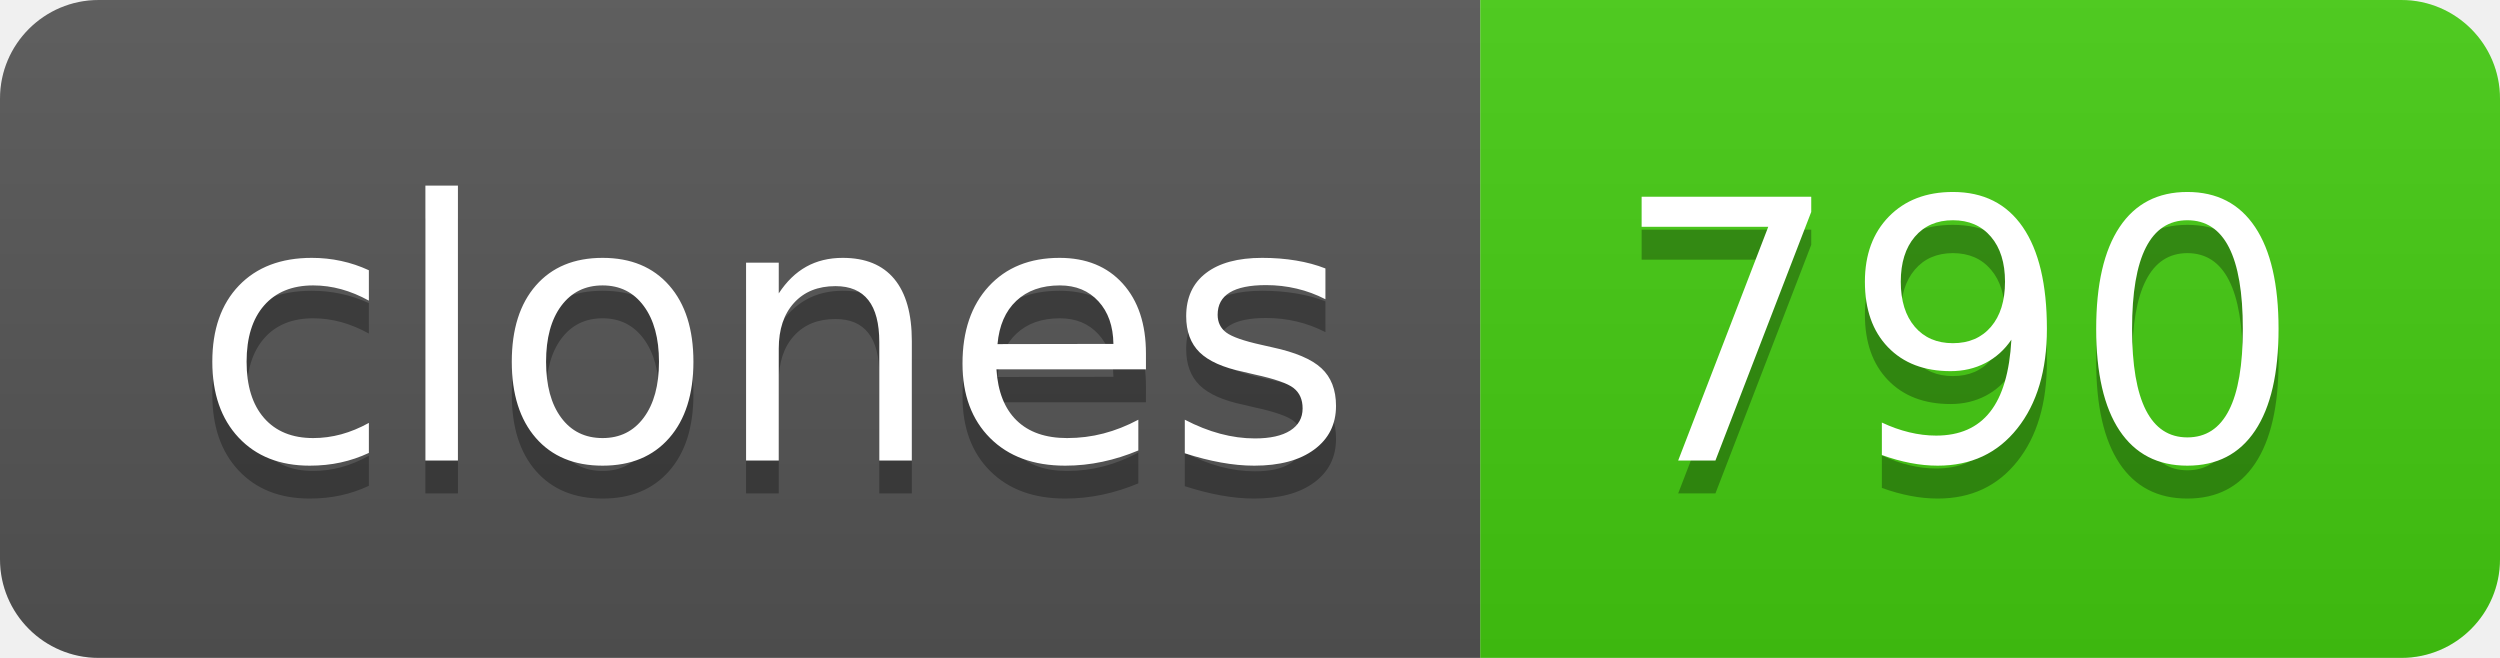
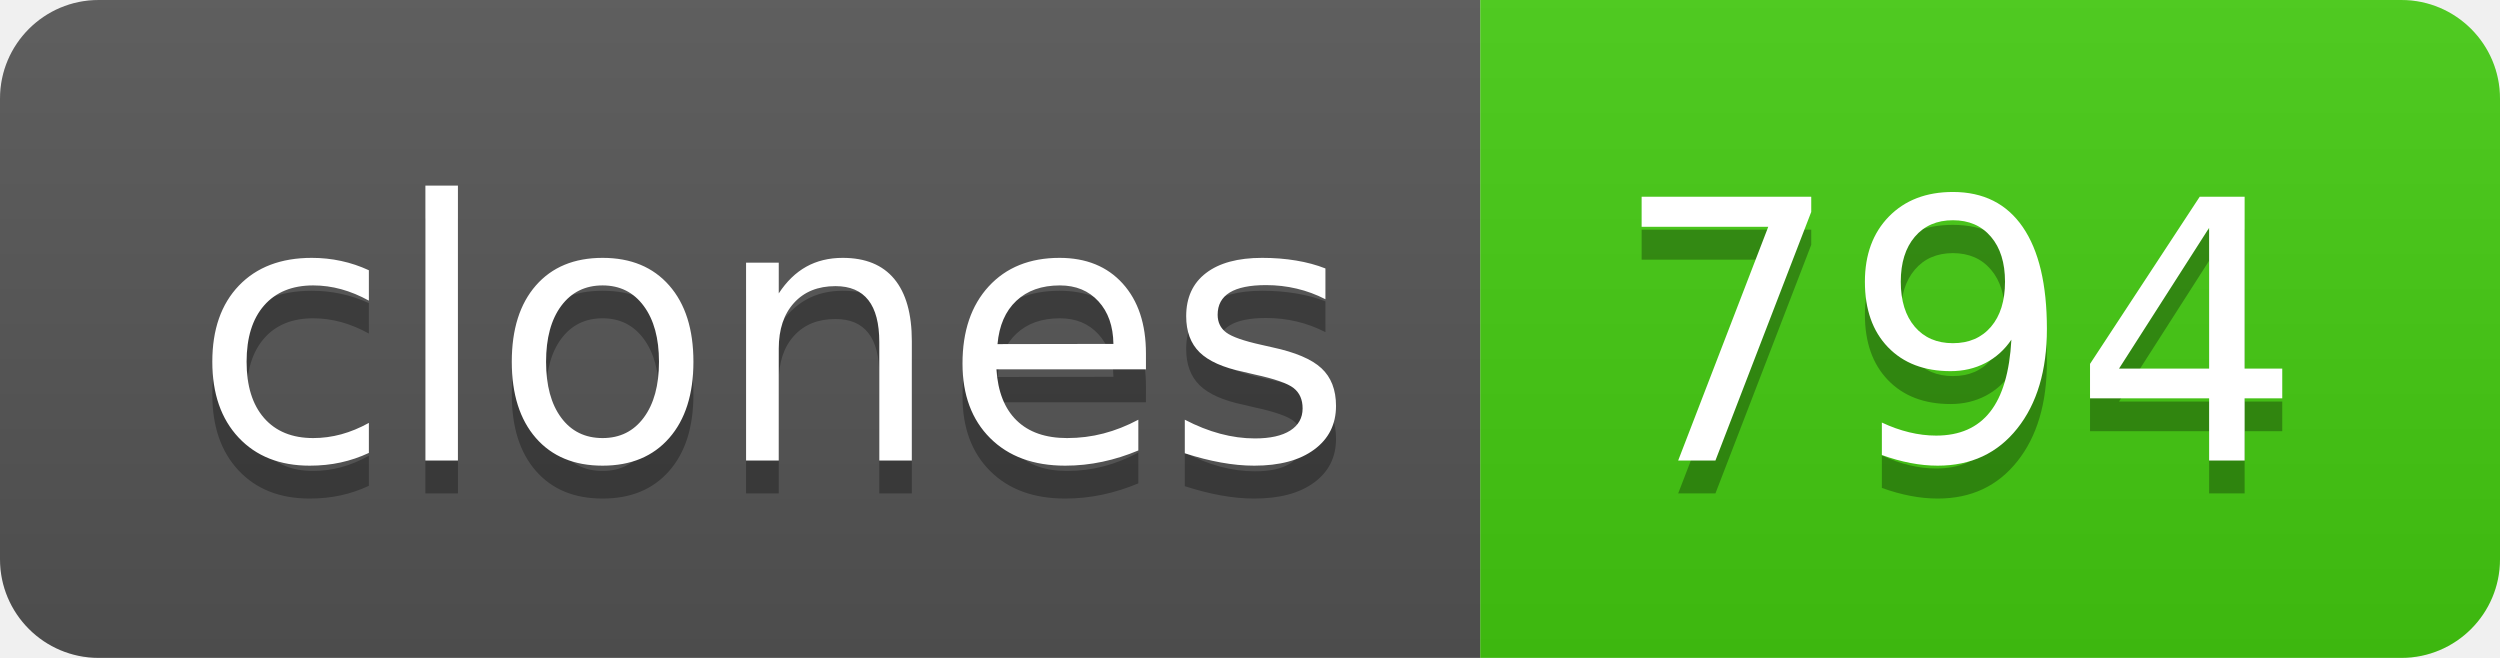
- <svg xmlns="http://www.w3.org/2000/svg" width="76" height="20" role="img" aria-label="clones: 790">
+ <svg xmlns="http://www.w3.org/2000/svg" width="76" height="20" role="img" aria-label="clones: 794">
  <linearGradient id="s" x2="0" y2="100%">
    <stop offset="0" stop-color="#bbb" stop-opacity=".1" />
    <stop offset="1" stop-opacity=".1" />
  </linearGradient>
  <clipPath id="r">
    <rect width="76" height="20" rx="3" fill="#fff" />
  </clipPath>
  <g clip-path="url(#r)">
    <rect width="45" height="20" fill="#555" />
    <rect x="45" width="31" height="20" fill="#4c1" />
    <rect width="76" height="20" fill="url(#s)" />
  </g>
  <g fill="#fff" text-anchor="middle" font-family="Verdana,Geneva,DejaVu Sans,sans-serif" text-rendering="geometricPrecision" font-size="110">
    <text aria-hidden="true" x="235" y="150" fill="#010101" fill-opacity=".3" transform="scale(.1)" textLength="350">clones</text>
    <text x="235" y="140" transform="scale(.1)" fill="#fff" textLength="350">clones</text>
-     <text aria-hidden="true" x="595" y="150" fill="#010101" fill-opacity=".3" transform="scale(.1)" textLength="210">790</text>
-     <text x="595" y="140" transform="scale(.1)" fill="#fff" textLength="210">790</text>
+     <text aria-hidden="true" x="595" y="150" fill="#010101" fill-opacity=".3" transform="scale(.1)" textLength="210">794</text>
+     <text x="595" y="140" transform="scale(.1)" fill="#fff" textLength="210">794</text>
  </g>
</svg>
